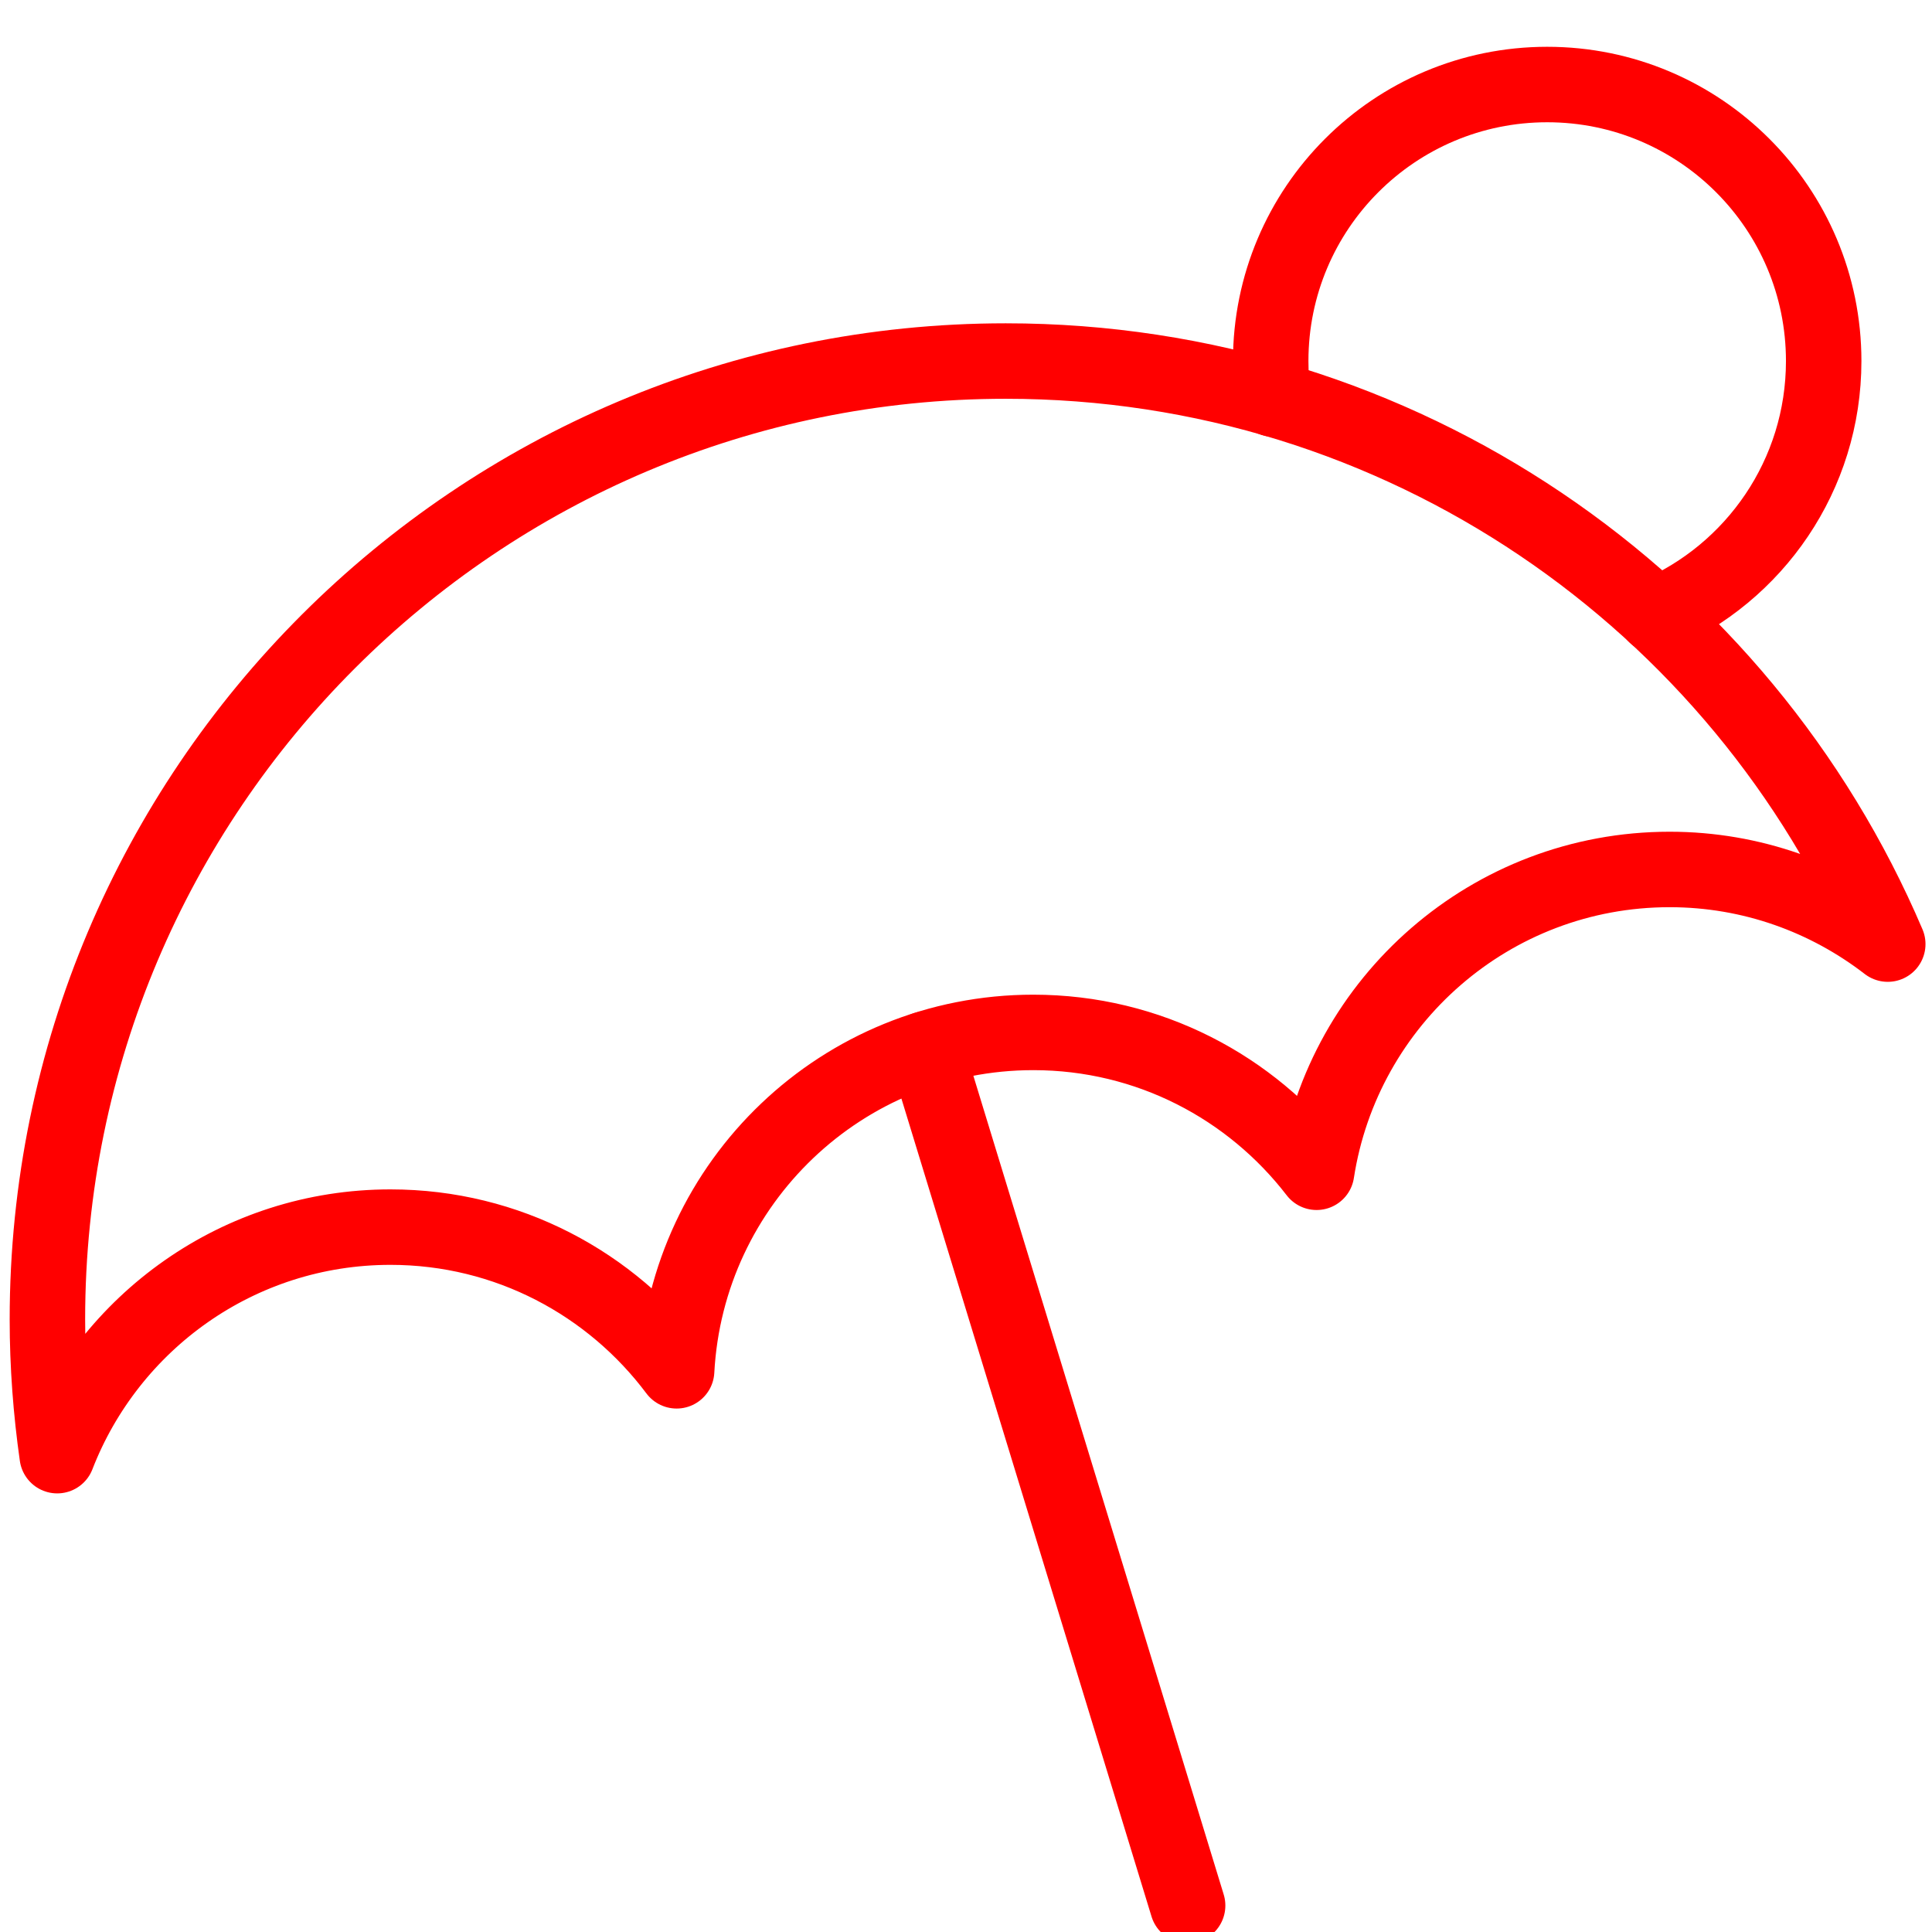
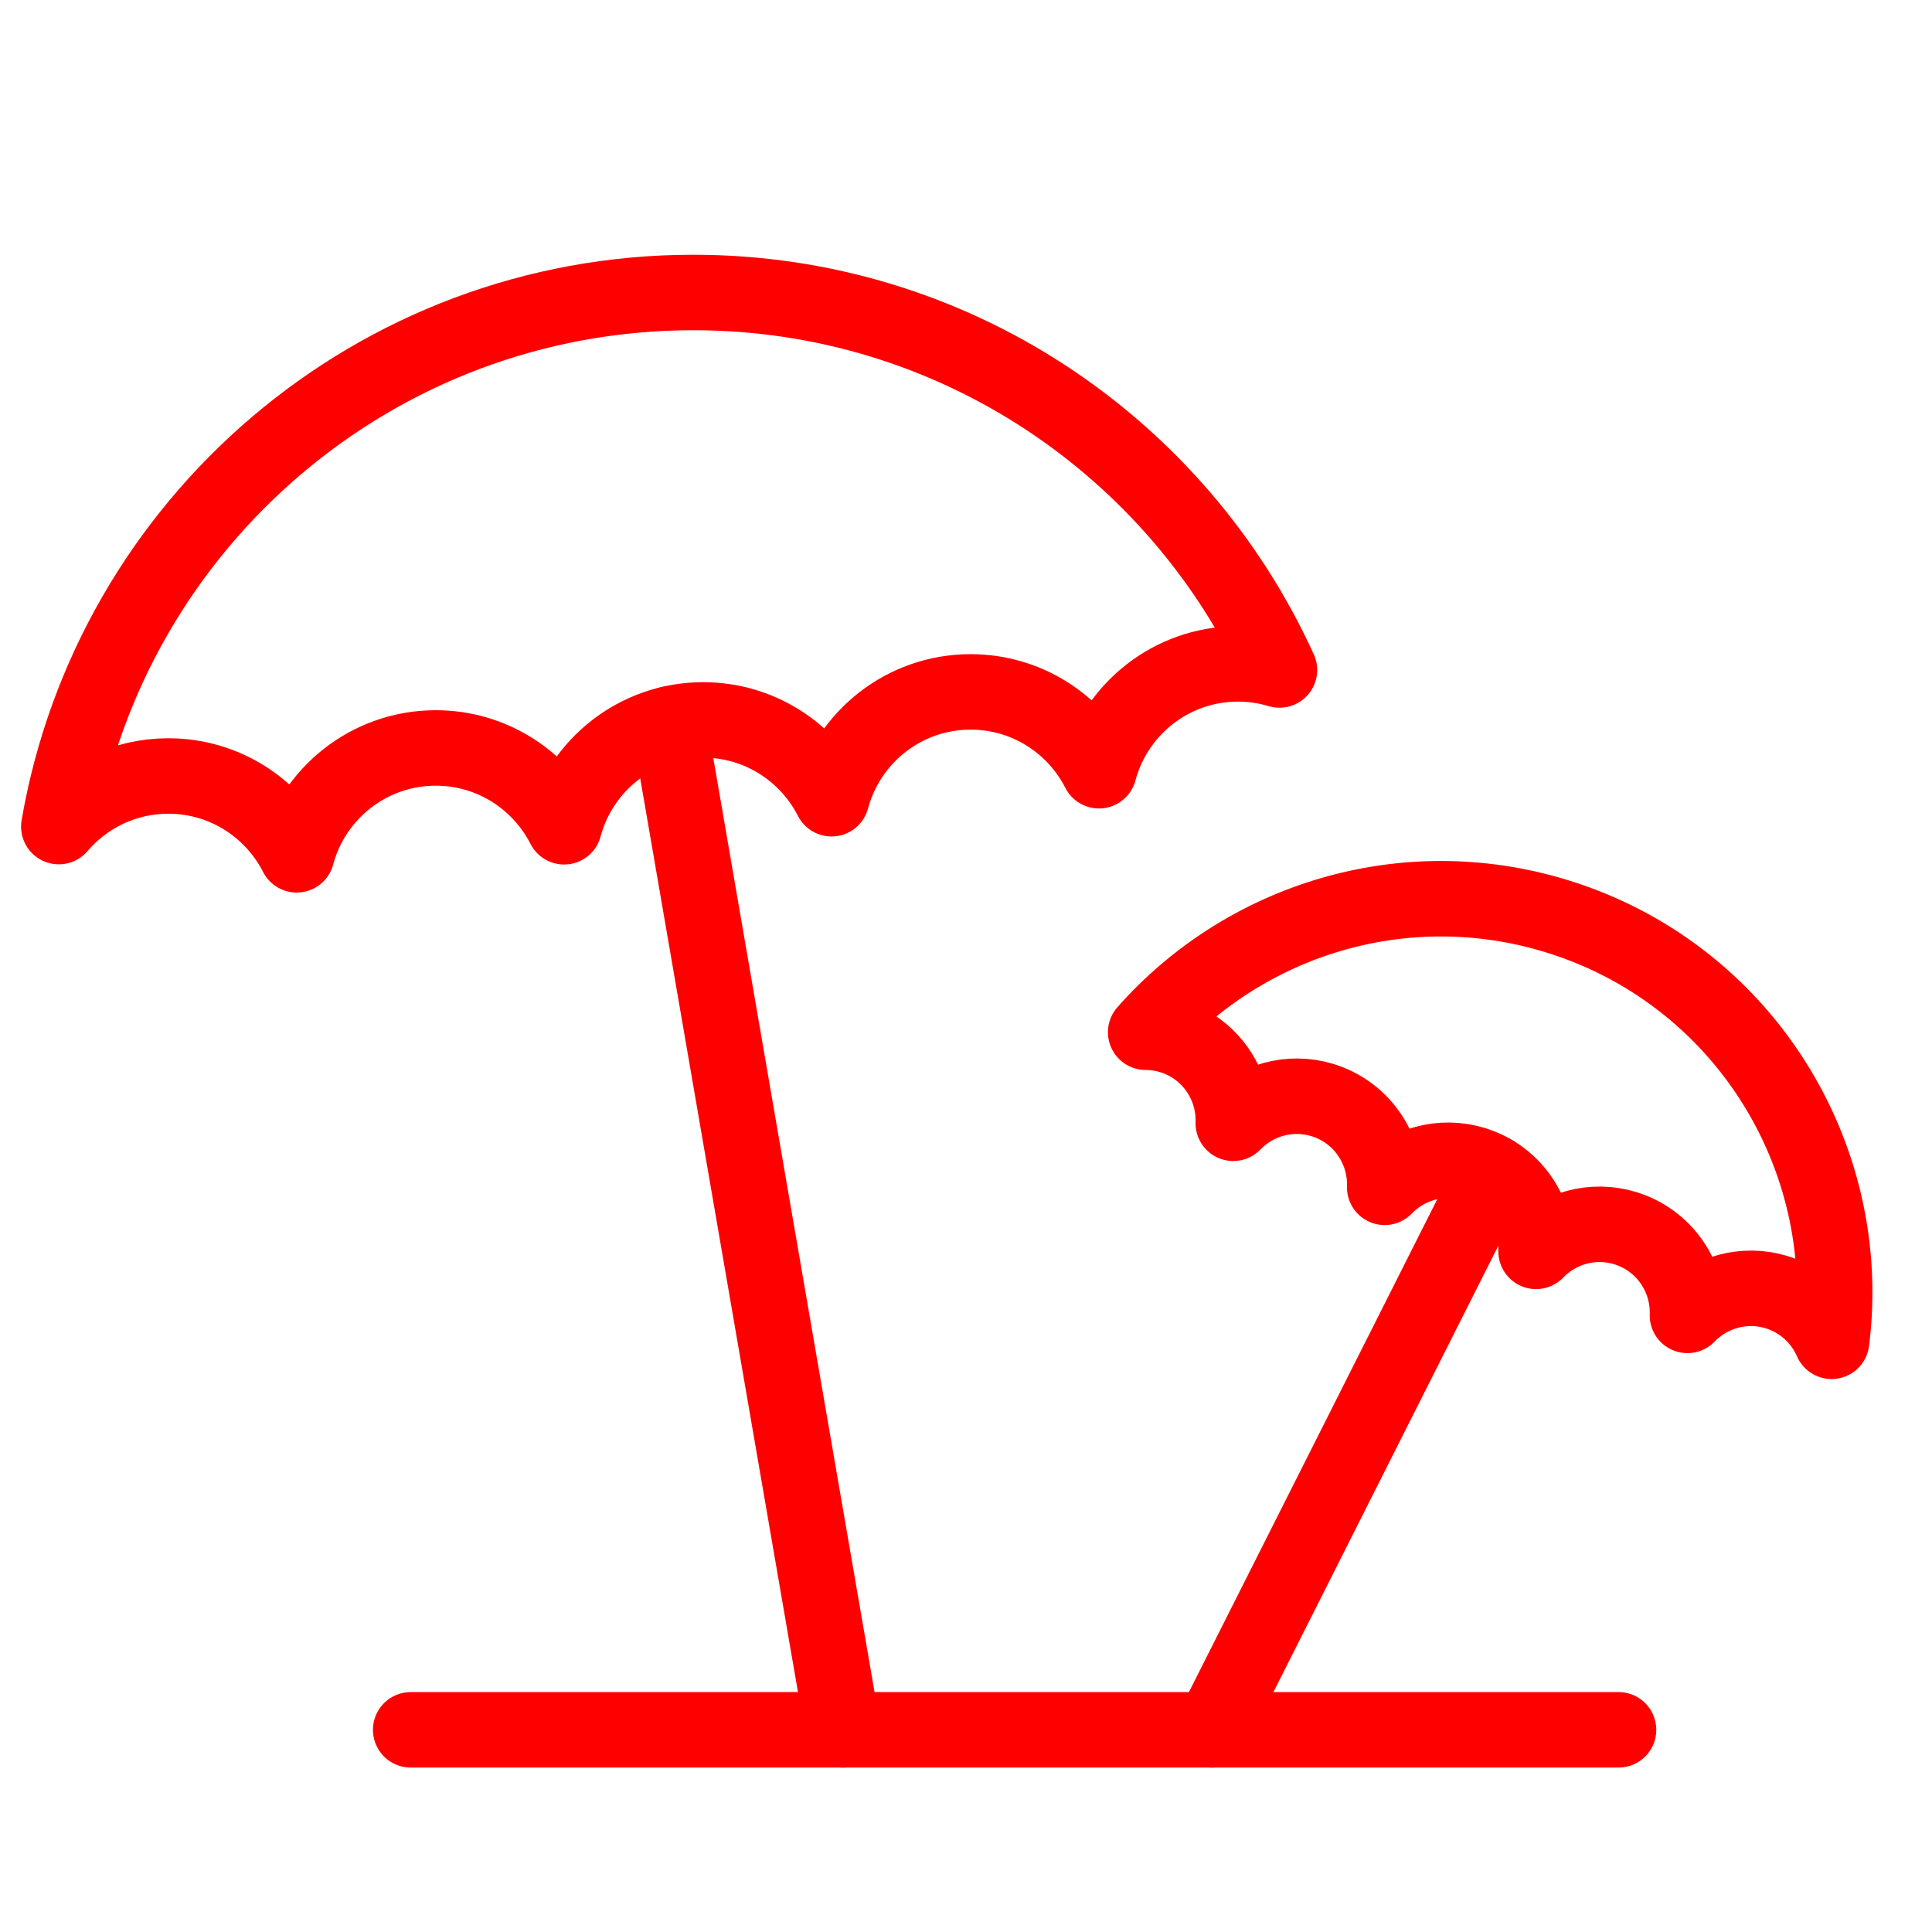
<svg xmlns="http://www.w3.org/2000/svg" version="1.1" id="Calque_1" x="0px" y="0px" width="128px" height="128px" viewBox="0 0 128 128" enable-background="new 0 0 128 128" xml:space="preserve">
-   <g id="Calque_2" display="none">
- </g>
-   <g>
-     <path fill="none" stroke="#FF0000" stroke-width="5" stroke-linecap="round" stroke-linejoin="round" stroke-miterlimit="10" d="   M25.871,81.3c7.763,0,14.633,3.749,18.957,9.52c0.667-12.492,10.977-22.42,23.632-22.42c7.65,0,14.434,3.638,18.767,9.266   c1.753-11.358,11.542-20.062,23.39-20.062c5.446,0,10.45,1.856,14.452,4.945c-9.674-22.706-32.193-38.629-58.435-38.629   c-35.066,0-63.493,28.427-63.493,63.492c0,3.066,0.23,6.08,0.65,9.029C7.226,87.584,15.805,81.3,25.871,81.3z" />
+   <g id="Calque_1_1_" display="none">
+     <g id="Calque_2" display="inline">
+ 	</g>
+     <g display="inline">
+       <path fill="none" stroke="#FF0000" stroke-width="5" stroke-linecap="round" stroke-linejoin="round" stroke-miterlimit="10" d="    M25.871,81.3c7.763,0,14.633,3.749,18.957,9.521C45.495,78.328,55.805,68.4,68.46,68.4c7.649,0,14.435,3.638,18.767,9.266    c1.754-11.357,11.543-20.062,23.391-20.062c5.445,0,10.449,1.856,14.451,4.945C115.395,39.843,92.876,23.92,66.634,23.92    c-35.066,0-63.493,28.427-63.493,63.492c0,3.066,0.23,6.08,0.65,9.029C7.226,87.584,15.805,81.3,25.871,81.3z" />
+     </g>
+     <path display="inline" fill="none" stroke="#FF0000" stroke-width="5" stroke-linecap="round" stroke-linejoin="round" stroke-miterlimit="10" d="   M84.359,26.44c-0.113-0.824-0.172-1.666-0.172-2.521c0-10.118,8.201-18.319,18.318-18.319s18.318,8.201,18.318,18.319   c0,7.563-4.583,14.056-11.124,16.852" />
+     <line display="inline" fill="none" stroke="#FF0000" stroke-width="5" stroke-linecap="round" stroke-linejoin="round" stroke-miterlimit="10" x1="61.331" y1="69.498" x2="78.684" y2="126.247" />
  </g>
-   <path fill="none" stroke="#FF0000" stroke-width="5" stroke-linecap="round" stroke-linejoin="round" stroke-miterlimit="10" d="  M84.359,26.44c-0.113-0.824-0.172-1.666-0.172-2.521c0-10.118,8.201-18.319,18.319-18.319c10.117,0,18.318,8.201,18.318,18.319  c0,7.563-4.583,14.056-11.124,16.852" />
-   <line fill="none" stroke="#FF0000" stroke-width="5" stroke-linecap="round" stroke-linejoin="round" stroke-miterlimit="10" x1="61.331" y1="69.498" x2="78.683" y2="126.247" />
+   <g id="Calque_2_1_" display="none">
+     <g display="inline">
+       <path fill="#FF0000" d="M114.307,61.503c0.33-0.635,0.494-1.318,0.494-1.998c0-1.504-0.797-2.974-2.211-3.765    c-0.646-0.365-1.387-0.55-2.088-0.544c-1.438-0.005-2.845,0.729-3.652,2.032c-3.25-1.229-6.678-1.818-10.141-1.813    c-7.82,0-15.823,2.98-22.804,8.293l1.723,3.866c0.421-0.079,0.843-0.118,1.251-0.118c0.988,0,1.896,0.219,2.729,0.685    c1.273,0.719,2.177,1.902,2.703,3.502l0.623,1.937l1.977-0.493c0.566-0.146,1.134-0.214,1.678-0.214    c0.977,0,1.874,0.219,2.704,0.685c1.269,0.707,2.179,1.891,2.705,3.502l0.617,1.93l1.975-0.487    c0.416-0.106,0.843-0.162,1.279-0.162c0.539,0,1.11,0.095,1.729,0.298L83.3,104.656c-4.967-0.971-10.504-1.655-16.385-1.661    c-3.939,0.006-7.721,0.31-11.29,0.797L47.92,50.488c1.431,0.185,2.486,0.673,3.653,1.588l1.684,1.363l1.375-1.684    c1.745-2.149,3.934-3.501,6.414-3.844c0.421-0.062,0.831-0.089,1.257-0.089c2.06,0,4.096,0.702,5.982,2.026l1.66,1.161    l1.279-1.571c1.752-2.149,3.922-3.49,6.432-3.844c0.402-0.063,0.818-0.09,1.24-0.09c2.451,0,4.897,0.999,7.047,2.868l3.311-2.727    C79.455,28.582,63.469,17.494,46.13,17.427c0-0.022,0-0.039,0-0.063c0-0.229-0.017-0.472-0.056-0.724    C45.692,13.953,43.403,12,40.754,12c-0.258,0-0.516,0.017-0.774,0.056c-2.671,0.376-4.624,2.66-4.624,5.319    c0,0.258,0.017,0.522,0.056,0.774c0.022,0.219,0.067,0.427,0.124,0.634C19.095,23.218,6.728,37.661,1.605,56.116l3.709,2.048    c1.661-1.829,3.681-2.985,5.97-3.299c0.416-0.062,0.831-0.09,1.246-0.09c2.054,0,4.096,0.702,5.982,2.02l1.667,1.167l1.279-1.582    c1.739-2.138,3.917-3.484,6.414-3.838c0.41-0.057,0.825-0.084,1.246-0.084c2.06,0,4.096,0.702,5.993,2.02l1.655,1.173l1.285-1.577    c1.268-1.554,2.94-2.732,5.51-3.316l7.771,53.733c-13.551,2.521-22.967,7.345-23.09,7.401c-0.897,0.455-1.363,1.471-1.122,2.445    c0.236,0.977,1.111,1.661,2.11,1.661h75.365c1.005,0,1.88-0.685,2.115-1.661c0.235-0.98-0.226-1.99-1.123-2.445    c-0.104-0.045-7.183-3.664-17.854-6.273l13.435-24.459c0.196,0.342,0.337,0.713,0.466,1.16l0.521,2.115l2.109-0.526    c0.584-0.146,1.155-0.214,1.706-0.214c0.976,0,1.867,0.226,2.688,0.68c1.273,0.719,2.182,1.896,2.703,3.502l0.623,1.919    l1.965-0.478c0.578-0.141,1.145-0.207,1.693-0.207c0.978,0,1.881,0.219,2.717,0.679c1.459,0.825,2.457,2.301,2.896,4.292    l4.287-0.174c0.247-1.936,0.364-3.85,0.364-5.734C125.916,77.482,121.949,67.637,114.307,61.503z M40.597,16.36    c0.067-0.011,0.112-0.011,0.157-0.011l0,0c0.488,0,0.948,0.381,1.016,0.897c0.006,0.034,0.006,0.073,0.006,0.118    c0.005,0.224-0.107,0.499-0.387,0.763l-0.5,0.455l-0.606-0.326c-0.371-0.219-0.528-0.438-0.567-0.718    c-0.011-0.073-0.017-0.118-0.017-0.163C39.7,16.888,40.081,16.428,40.597,16.36z M35.985,49.916    c-2.11-1.145-4.444-1.807-6.868-1.807c-0.612,0-1.234,0.04-1.863,0.124c-3.053,0.432-5.746,1.891-7.878,3.984    c-2.11-1.139-4.433-1.795-6.846-1.79c-0.606,0-1.234,0.04-1.857,0.129c-0.999,0.134-1.964,0.387-2.879,0.729    c6.015-15.403,17.575-26.406,31.85-28.971l1.386-0.252l2.003-0.163c0.993-0.084,1.986-0.123,2.974-0.123    c13.254-0.011,26.031,7.334,35.228,19.583c-0.764-0.135-1.549-0.202-2.34-0.202c-0.611,0-1.229,0.04-1.856,0.129    c-3.06,0.426-5.758,1.891-7.896,3.984c-2.1-1.139-4.428-1.801-6.841-1.801c-0.617,0-1.246,0.045-1.874,0.135    c-3.019,0.416-5.688,1.863-7.816,3.922c-1.739-0.977-3.731-1.498-5.92-1.481c-0.825,0-1.689,0.062-2.592,0.19    C40.709,46.695,37.994,48.047,35.985,49.916z M93.141,111.65H40.687c3.209-1.026,7.037-2.055,11.268-2.856l0.028,0.213    l4.304-0.622l-0.045-0.285c3.389-0.467,6.969-0.759,10.673-0.759c10.089,0,19.303,2.109,25.976,4.229    C92.973,111.596,93.057,111.622,93.141,111.65z M120.467,85.99c-1.504-0.842-3.164-1.229-4.803-1.229c-0.012,0-0.018,0-0.021,0    c-0.293,0-0.572,0.012-0.865,0.033c-0.887-1.729-2.221-3.227-3.994-4.214c-1.503-0.849-3.17-1.24-4.813-1.24    c-0.274,0-0.545,0.013-0.813,0.033c-0.836-1.608-2.233-2.962-4.057-3.944c-1.752-0.976-3.535-1.447-5.23-1.441    c-0.145,0-0.291,0.006-0.443,0.012c-0.886-1.738-2.227-3.243-4.006-4.242c-1.521-0.842-3.182-1.24-4.831-1.234    c-0.286,0-0.571,0.013-0.858,0.033c-0.893-1.728-2.229-3.215-3.994-4.208c-0.17-0.096-0.344-0.18-0.512-0.264    c5.051-2.834,10.394-4.326,15.486-4.32c3.822,0,7.508,0.824,10.908,2.547l0.797,0.41l1.1,0.695    c7.375,4.681,11.621,13.248,12.01,23.259C121.197,86.428,120.844,86.197,120.467,85.99z" />
+     </g>
+   </g>
+   <g id="Calque_3">
+     <g>
+       <path fill="none" stroke="#FF0000" stroke-width="5" stroke-linecap="round" stroke-linejoin="round" stroke-miterlimit="10" d="    M11.153,51.411c3.714,0,6.925,2.125,8.504,5.222c1.09-4.074,4.796-7.079,9.214-7.079c3.714,0,6.925,2.125,8.504,5.222    c1.09-4.074,4.796-7.079,9.214-7.079c3.714,0,6.925,2.125,8.504,5.222c1.09-4.074,4.796-7.079,9.214-7.079    c3.714,0,6.925,2.126,8.503,5.223c1.09-4.075,4.795-7.08,9.213-7.08c0.955,0,1.875,0.144,2.744,0.405    c-6.716-14.75-21.574-25.01-38.837-25.01c-21.08,0-38.578,15.292-42.034,35.386C5.647,52.714,8.246,51.411,11.153,51.411z" />
+     </g>
+     <line fill="none" stroke="#FF0000" stroke-width="5" stroke-linecap="round" stroke-linejoin="round" stroke-miterlimit="10" x1="44.332" y1="47.971" x2="55.836" y2="114.605" />
+     <g>
+       <path fill="none" stroke="#FF0000" stroke-width="5" stroke-linecap="round" stroke-linejoin="round" stroke-miterlimit="10" d="    M117.702,85.609c-2.173-0.662-4.431,0.011-5.904,1.539c0.089-2.576-1.544-4.994-4.128-5.781c-2.172-0.661-4.428,0.009-5.902,1.539    c0.088-2.577-1.543-4.995-4.127-5.782c-2.172-0.662-4.43,0.009-5.902,1.539c0.088-2.577-1.545-4.995-4.127-5.782    c-2.174-0.66-4.43,0.01-5.904,1.539c0.089-2.576-1.543-4.995-4.127-5.781c-0.559-0.172-1.121-0.25-1.678-0.252    c6.558-7.43,17.074-10.782,27.171-7.706c12.327,3.757,19.835,15.818,18.274,28.184C120.689,87.355,119.4,86.129,117.702,85.609z" />
+     </g>
+     <line fill="none" stroke="#FF0000" stroke-width="5" stroke-linecap="round" stroke-linejoin="round" stroke-miterlimit="10" x1="98.911" y1="77.688" x2="80.309" y2="114.605" />
+     <line fill="none" stroke="#FF0000" stroke-width="5" stroke-linecap="round" stroke-linejoin="round" stroke-miterlimit="10" x1="27.209" y1="114.605" x2="107.232" y2="114.605" />
+   </g>
</svg>
